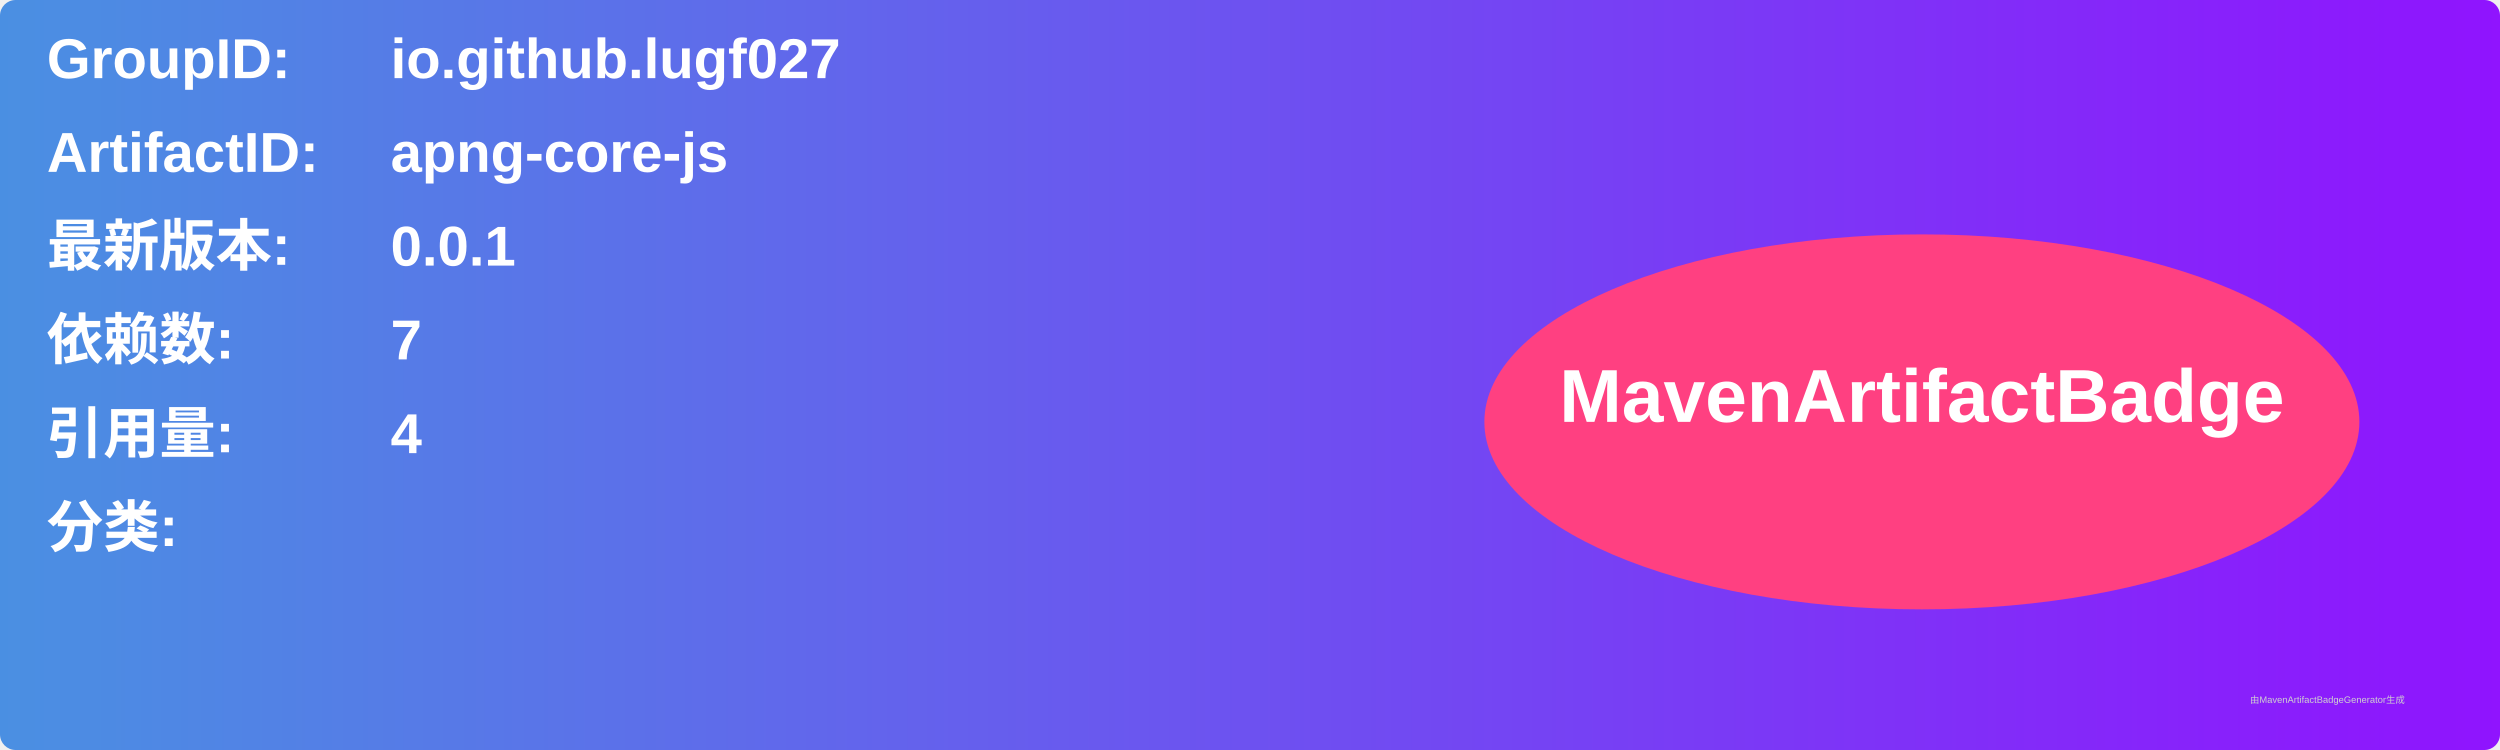
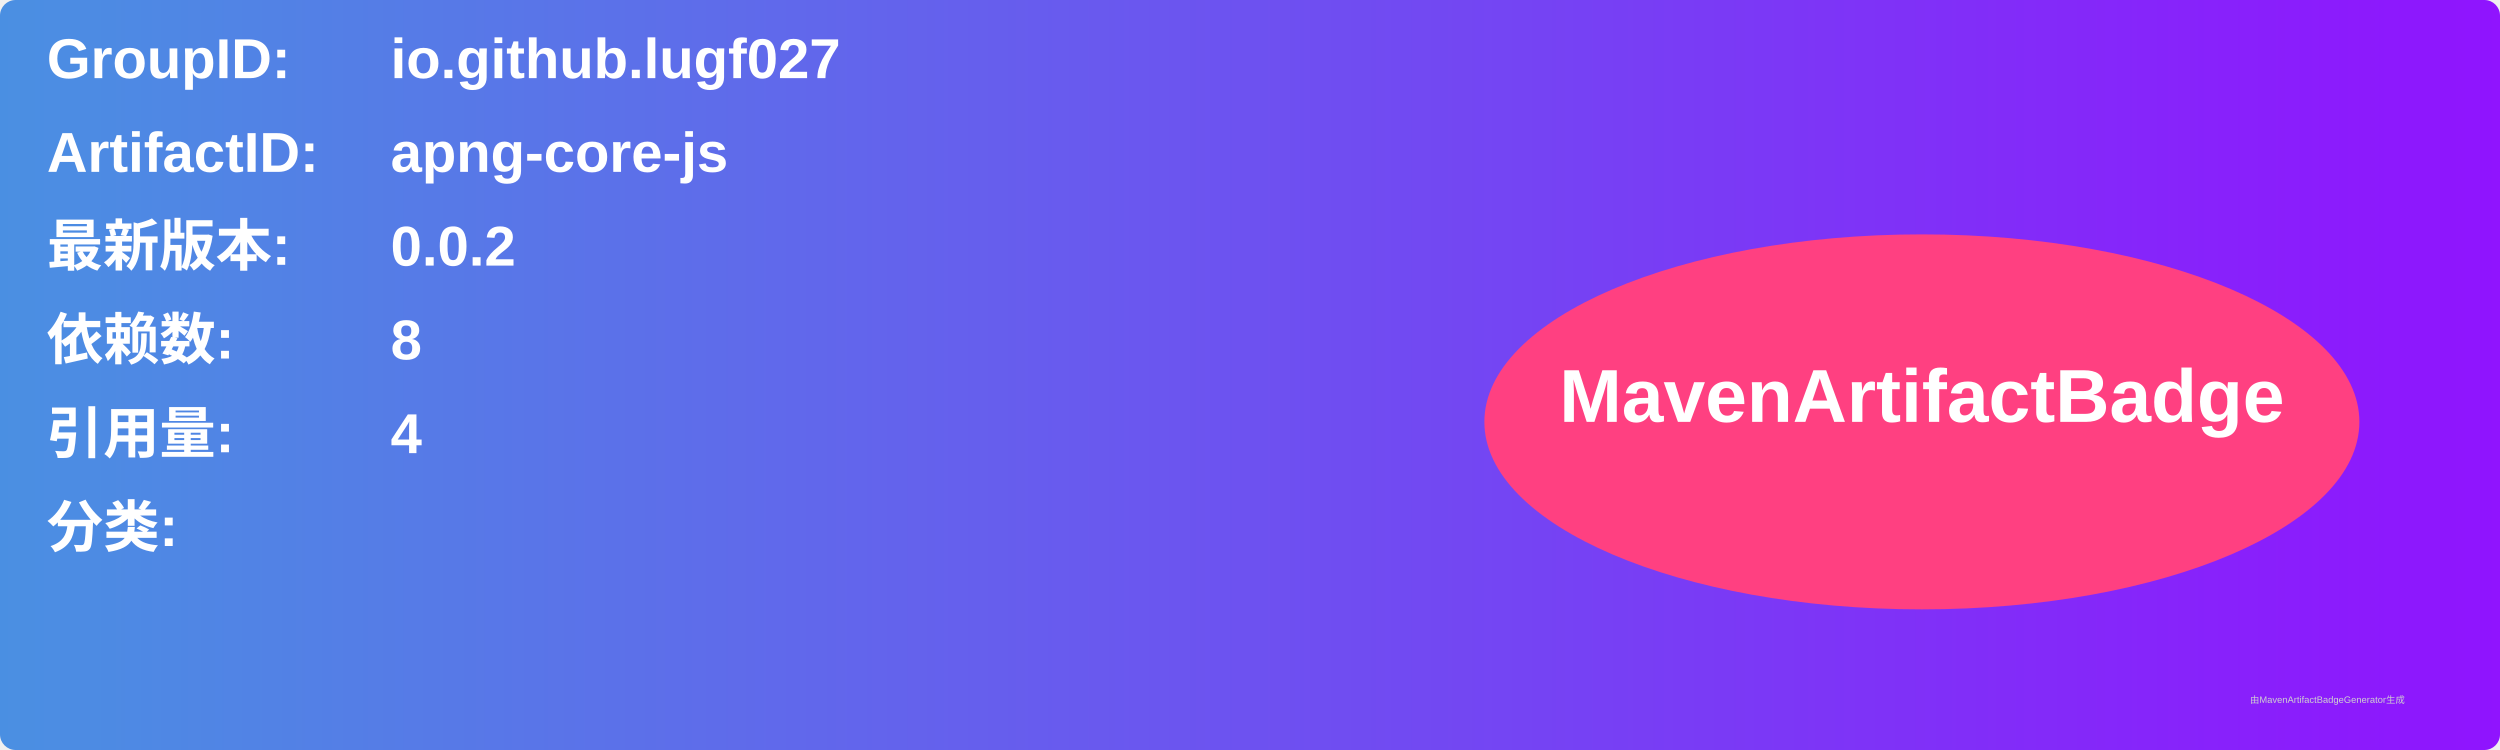
<svg xmlns="http://www.w3.org/2000/svg" width="800" height="240" viewBox="0 0 800 240">
  <linearGradient id="grad" x1="0%" y1="0%" x2="100%" y2="0%">
    <stop offset="0%" stop-color="#4a90e2" />
    <stop offset="100%" stop-color="#9013fe" />
  </linearGradient>
  <rect width="100%" height="100%" rx="5" ry="5" fill="url(#grad)" />
  <g transform="translate(15, 15)">
    <text x="0" y="10" font-family="Arial" font-size="18" fill="white" font-weight="bold" width="260">GroupID:</text>
    <text x="110" y="10" font-family="Arial" font-size="18" fill="white" font-weight="bold" width="460">io.github.lugf027</text>
    <text x="0" y="40" font-family="Arial" font-size="18" fill="white" font-weight="bold" width="260">ArtifactID:</text>
    <text x="110" y="40" font-family="Arial" font-size="18" fill="white" font-weight="bold" width="460">apng-core-js</text>
    <text x="0" y="70" font-family="Arial" font-size="18" fill="white" font-weight="bold">最新版本:</text>
    <text x="110" y="70" font-family="Arial" font-size="18" fill="white" font-weight="bold">
-       <tspan font-weight="bold">0.0.1</tspan>
+       <tspan font-weight="bold">0.0.2</tspan>
    </text>
    <text x="0" y="100" font-family="Arial" font-size="18" fill="white" font-weight="bold">依赖数: </text>
    <text x="110" y="100" font-family="Arial" font-size="18" fill="white">
-       <tspan font-weight="bold">7</tspan>
+       <tspan font-weight="bold">8</tspan>
    </text>
    <text x="0" y="130" font-family="Arial" font-size="18" fill="white" font-weight="bold">引用量: </text>
    <text x="110" y="130" font-family="Arial" font-size="18" fill="white">
      <tspan font-weight="bold">4</tspan>
    </text>
    <text x="0" y="160" font-family="Arial" font-size="18" fill="white" font-weight="bold">分类:</text>
    <text x="10" y="190" font-family="Arial" font-size="10" fill="white">
      <tspan font-weight="bold" />
    </text>
    <ellipse cx="600" cy="120" rx="140" ry="60" fill="#ff4081" />
    <text x="600" y="120" text-anchor="middle" font-family="Arial" font-size="24" fill="white" font-weight="bold">MavenArtifactBadge</text>
  </g>
  <text x="720" y="225" font-family="Arial" font-size="3" fill="#d0d0d0">由MavenArtifactBadgeGenerator生成</text>
</svg>
